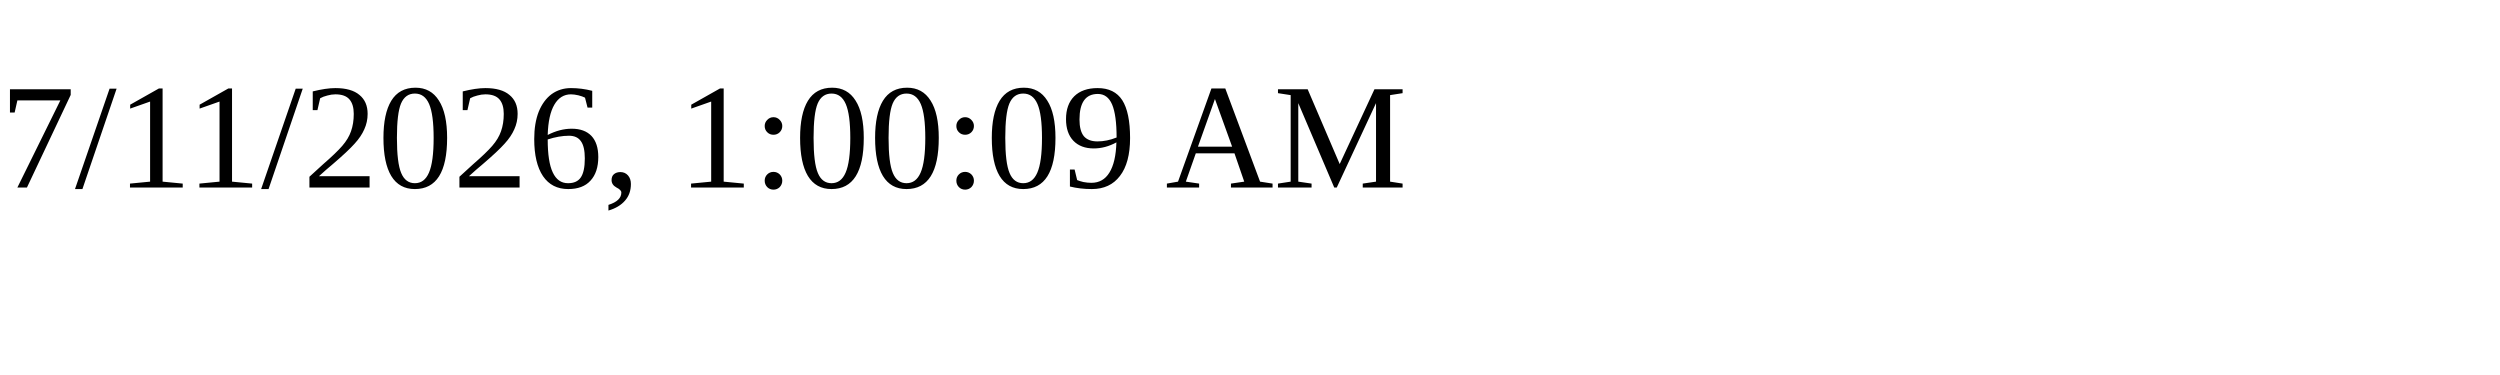
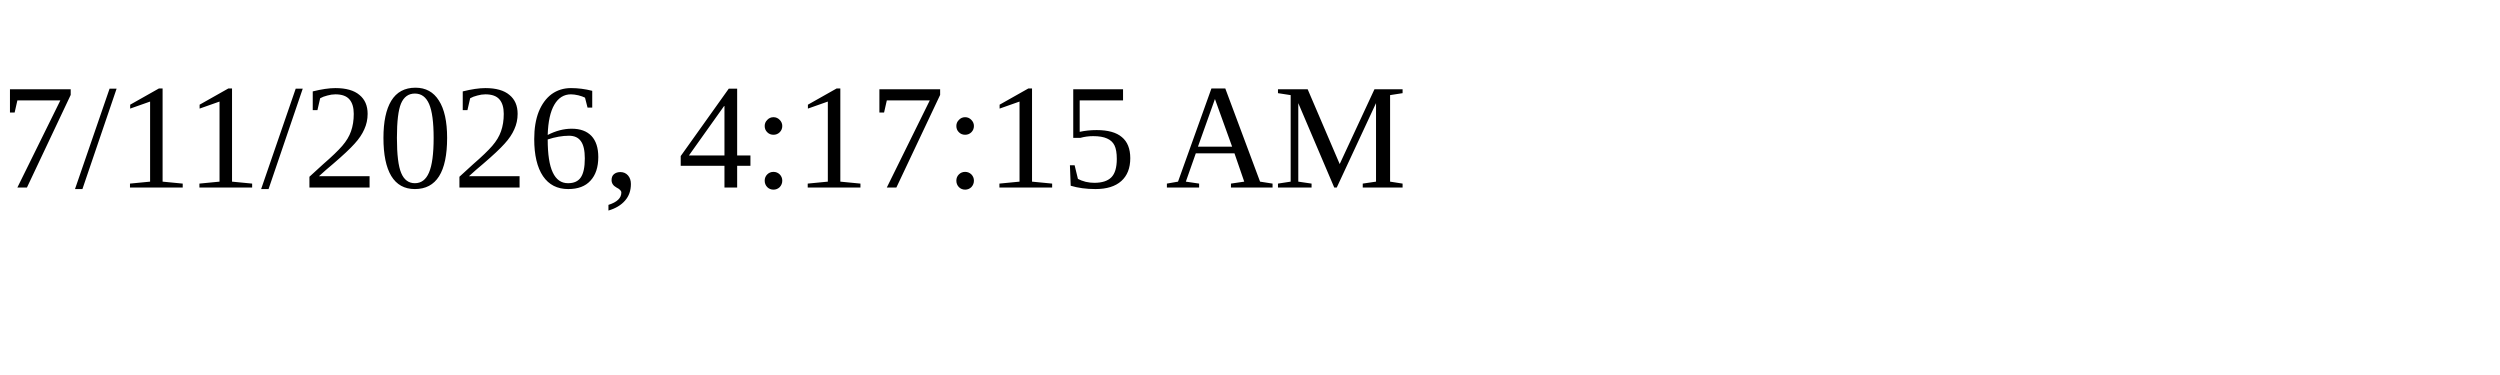
<svg xmlns="http://www.w3.org/2000/svg" height="30" width="200">
-   <text x="0" y="15">7/11/2026, 1:00:09 AM</text>
+   <text x="0" y="15">7/11/2026, 4:17:15 AM</text>
</svg>
